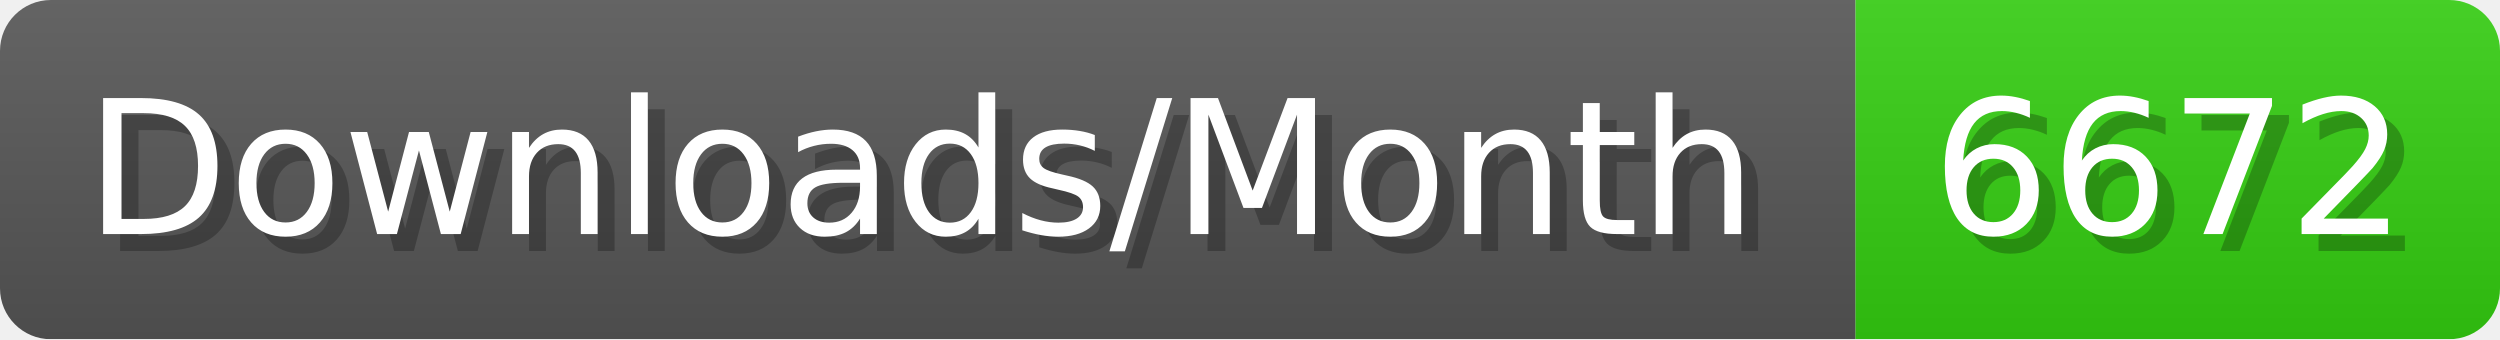
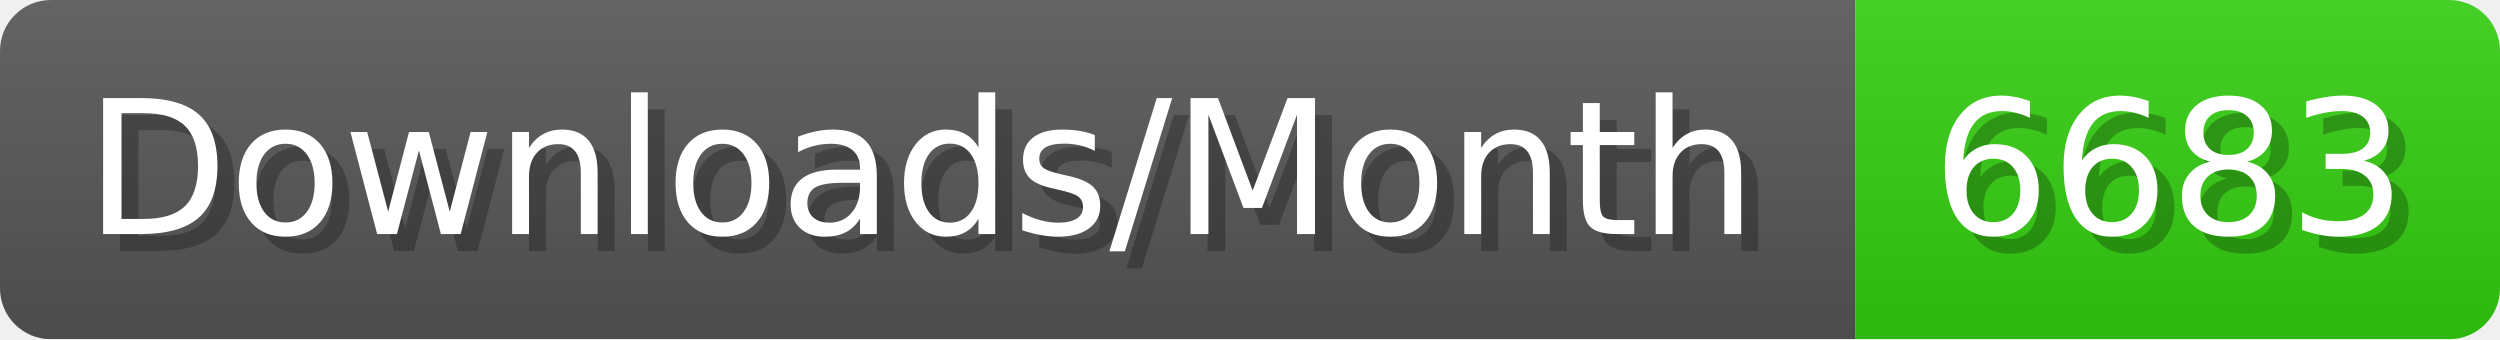
- <svg xmlns="http://www.w3.org/2000/svg" width="147.4" height="20" viewBox="0 0 1474 200" role="img" aria-label="Downloads/Month: 6672">
+ <svg xmlns="http://www.w3.org/2000/svg" width="147.4" height="20" viewBox="0 0 1474 200" role="img" aria-label="Downloads/Month: 6683">
  <linearGradient id="YlXUI" x2="0" y2="100%">
    <stop offset="0" stop-opacity=".1" stop-color="#EEE" />
    <stop offset="1" stop-opacity=".1" />
  </linearGradient>
  <mask id="JHhop">
    <rect width="1474" height="200" rx="30" fill="#FFF" />
  </mask>
  <g mask="url(#JHhop)">
    <rect width="1094" height="200" fill="#555" />
    <rect width="380" height="200" fill="#3C1" x="1094" />
    <rect width="1474" height="200" fill="url(#YlXUI)" />
  </g>
  <g aria-hidden="true" fill="#fff" text-anchor="start" font-family="Verdana,DejaVu Sans,sans-serif" font-size="110">
    <text x="60" y="148" textLength="994" fill="#000" opacity="0.25">Downloads/Month</text>
    <text x="50" y="138" textLength="994">Downloads/Month</text>
-     <text x="1149" y="148" textLength="280" fill="#000" opacity="0.25">6672</text>
-     <text x="1139" y="138" textLength="280">6672</text>
+     <text x="1149" y="148" textLength="280" fill="#000" opacity="0.25">6683</text>
+     <text x="1139" y="138" textLength="280">6683</text>
  </g>
</svg>
